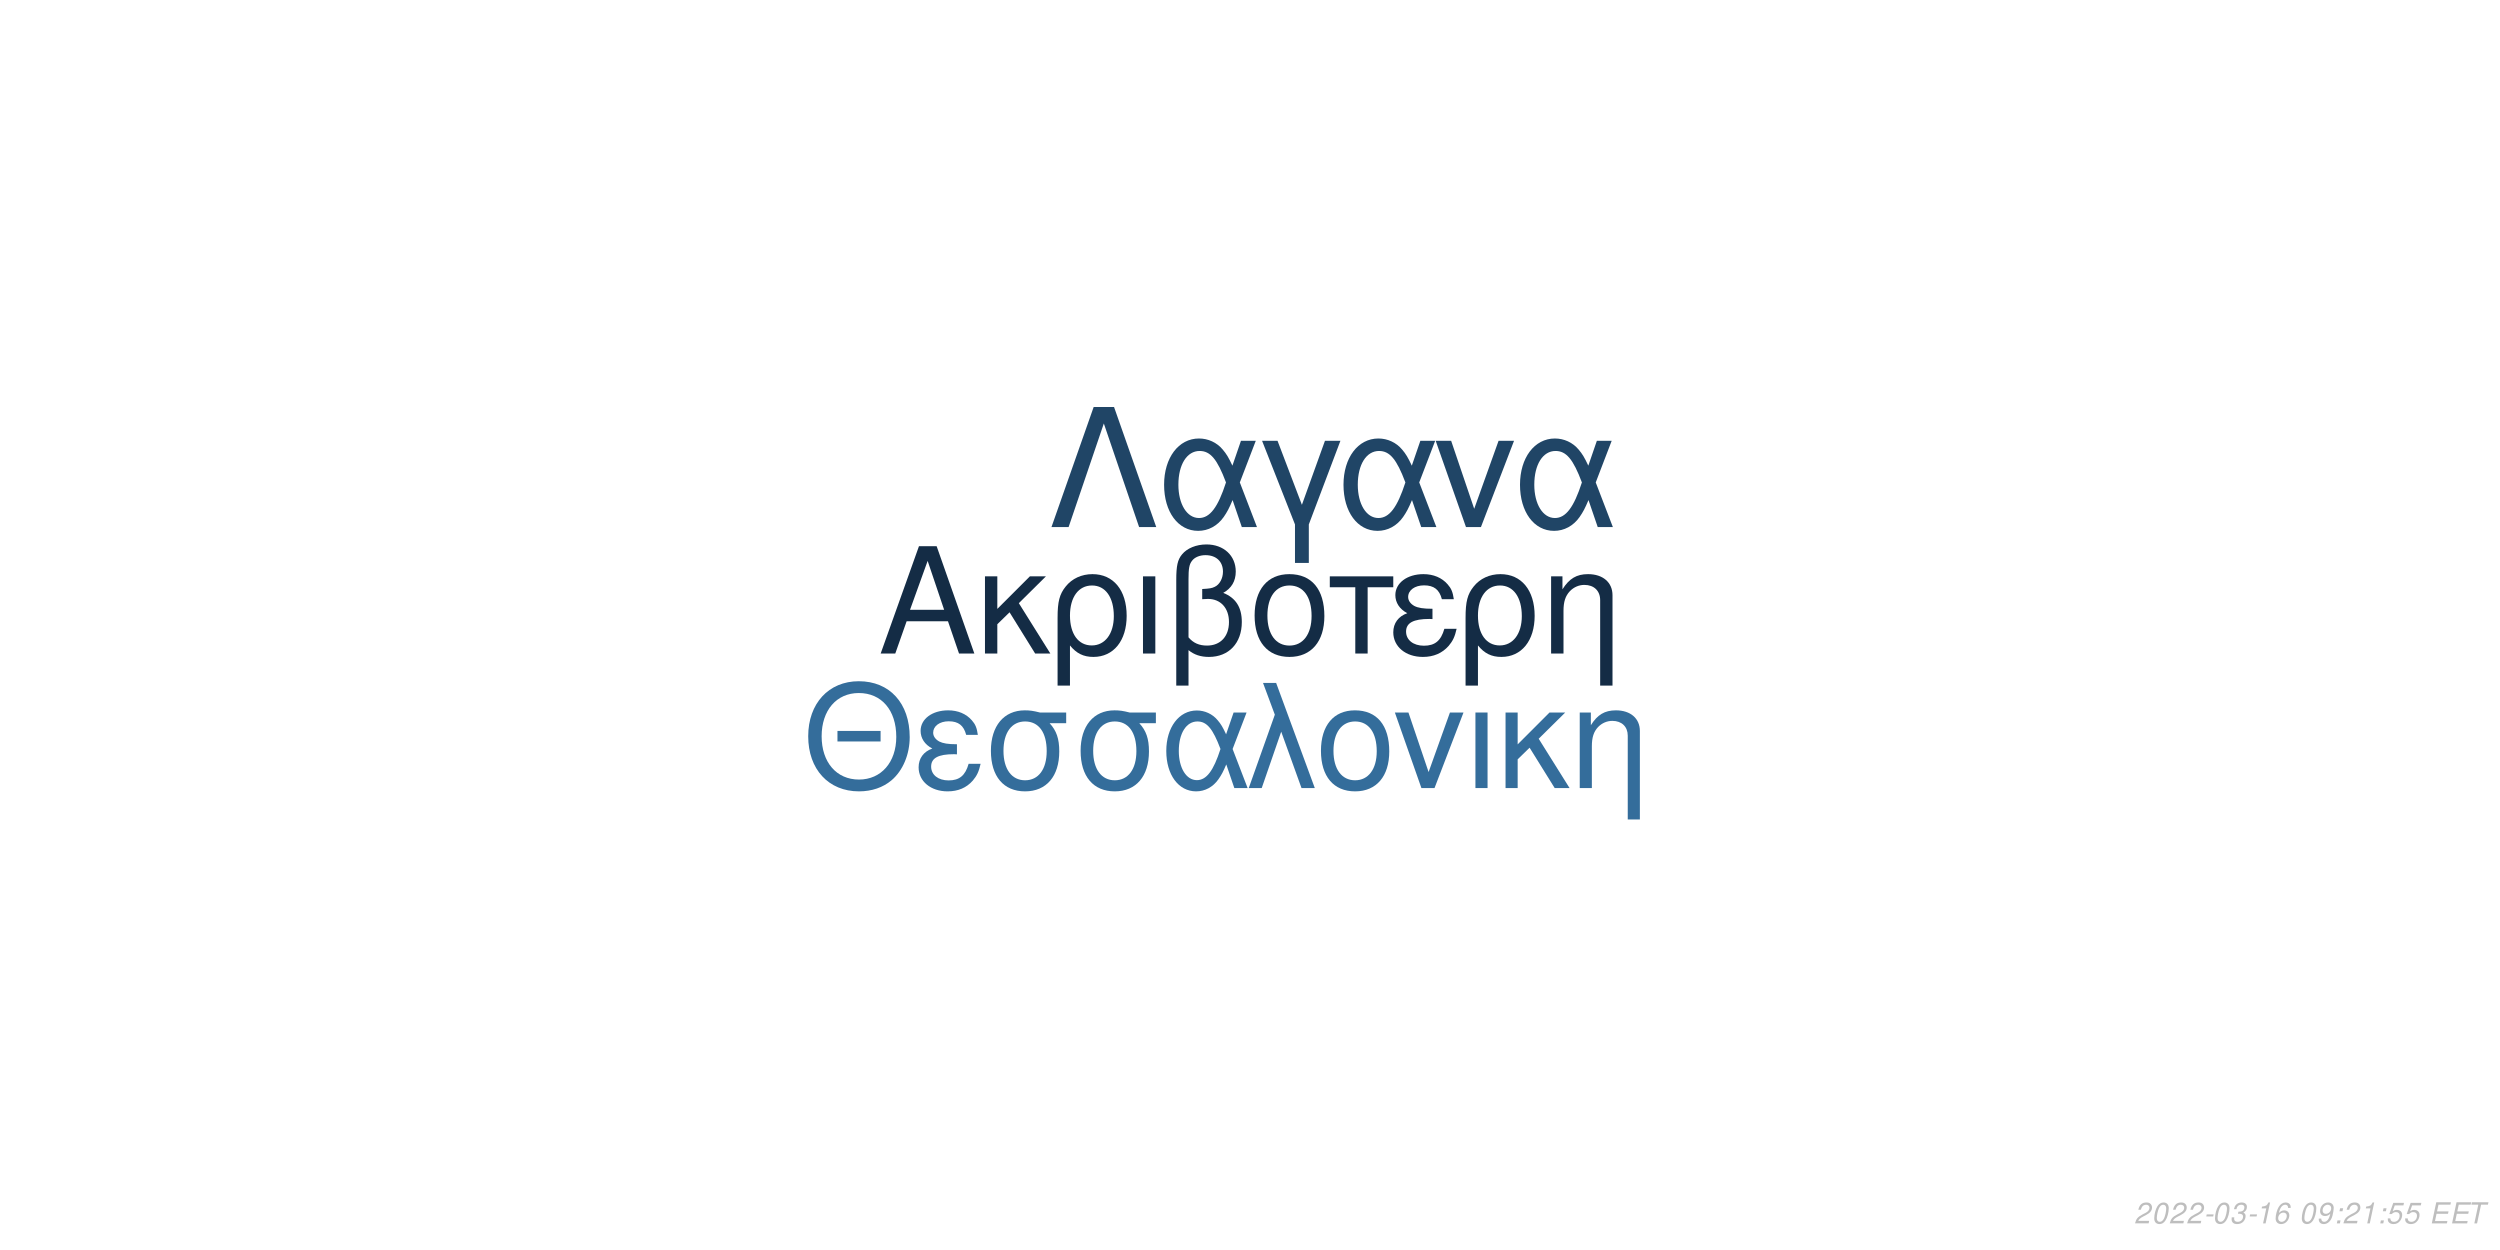
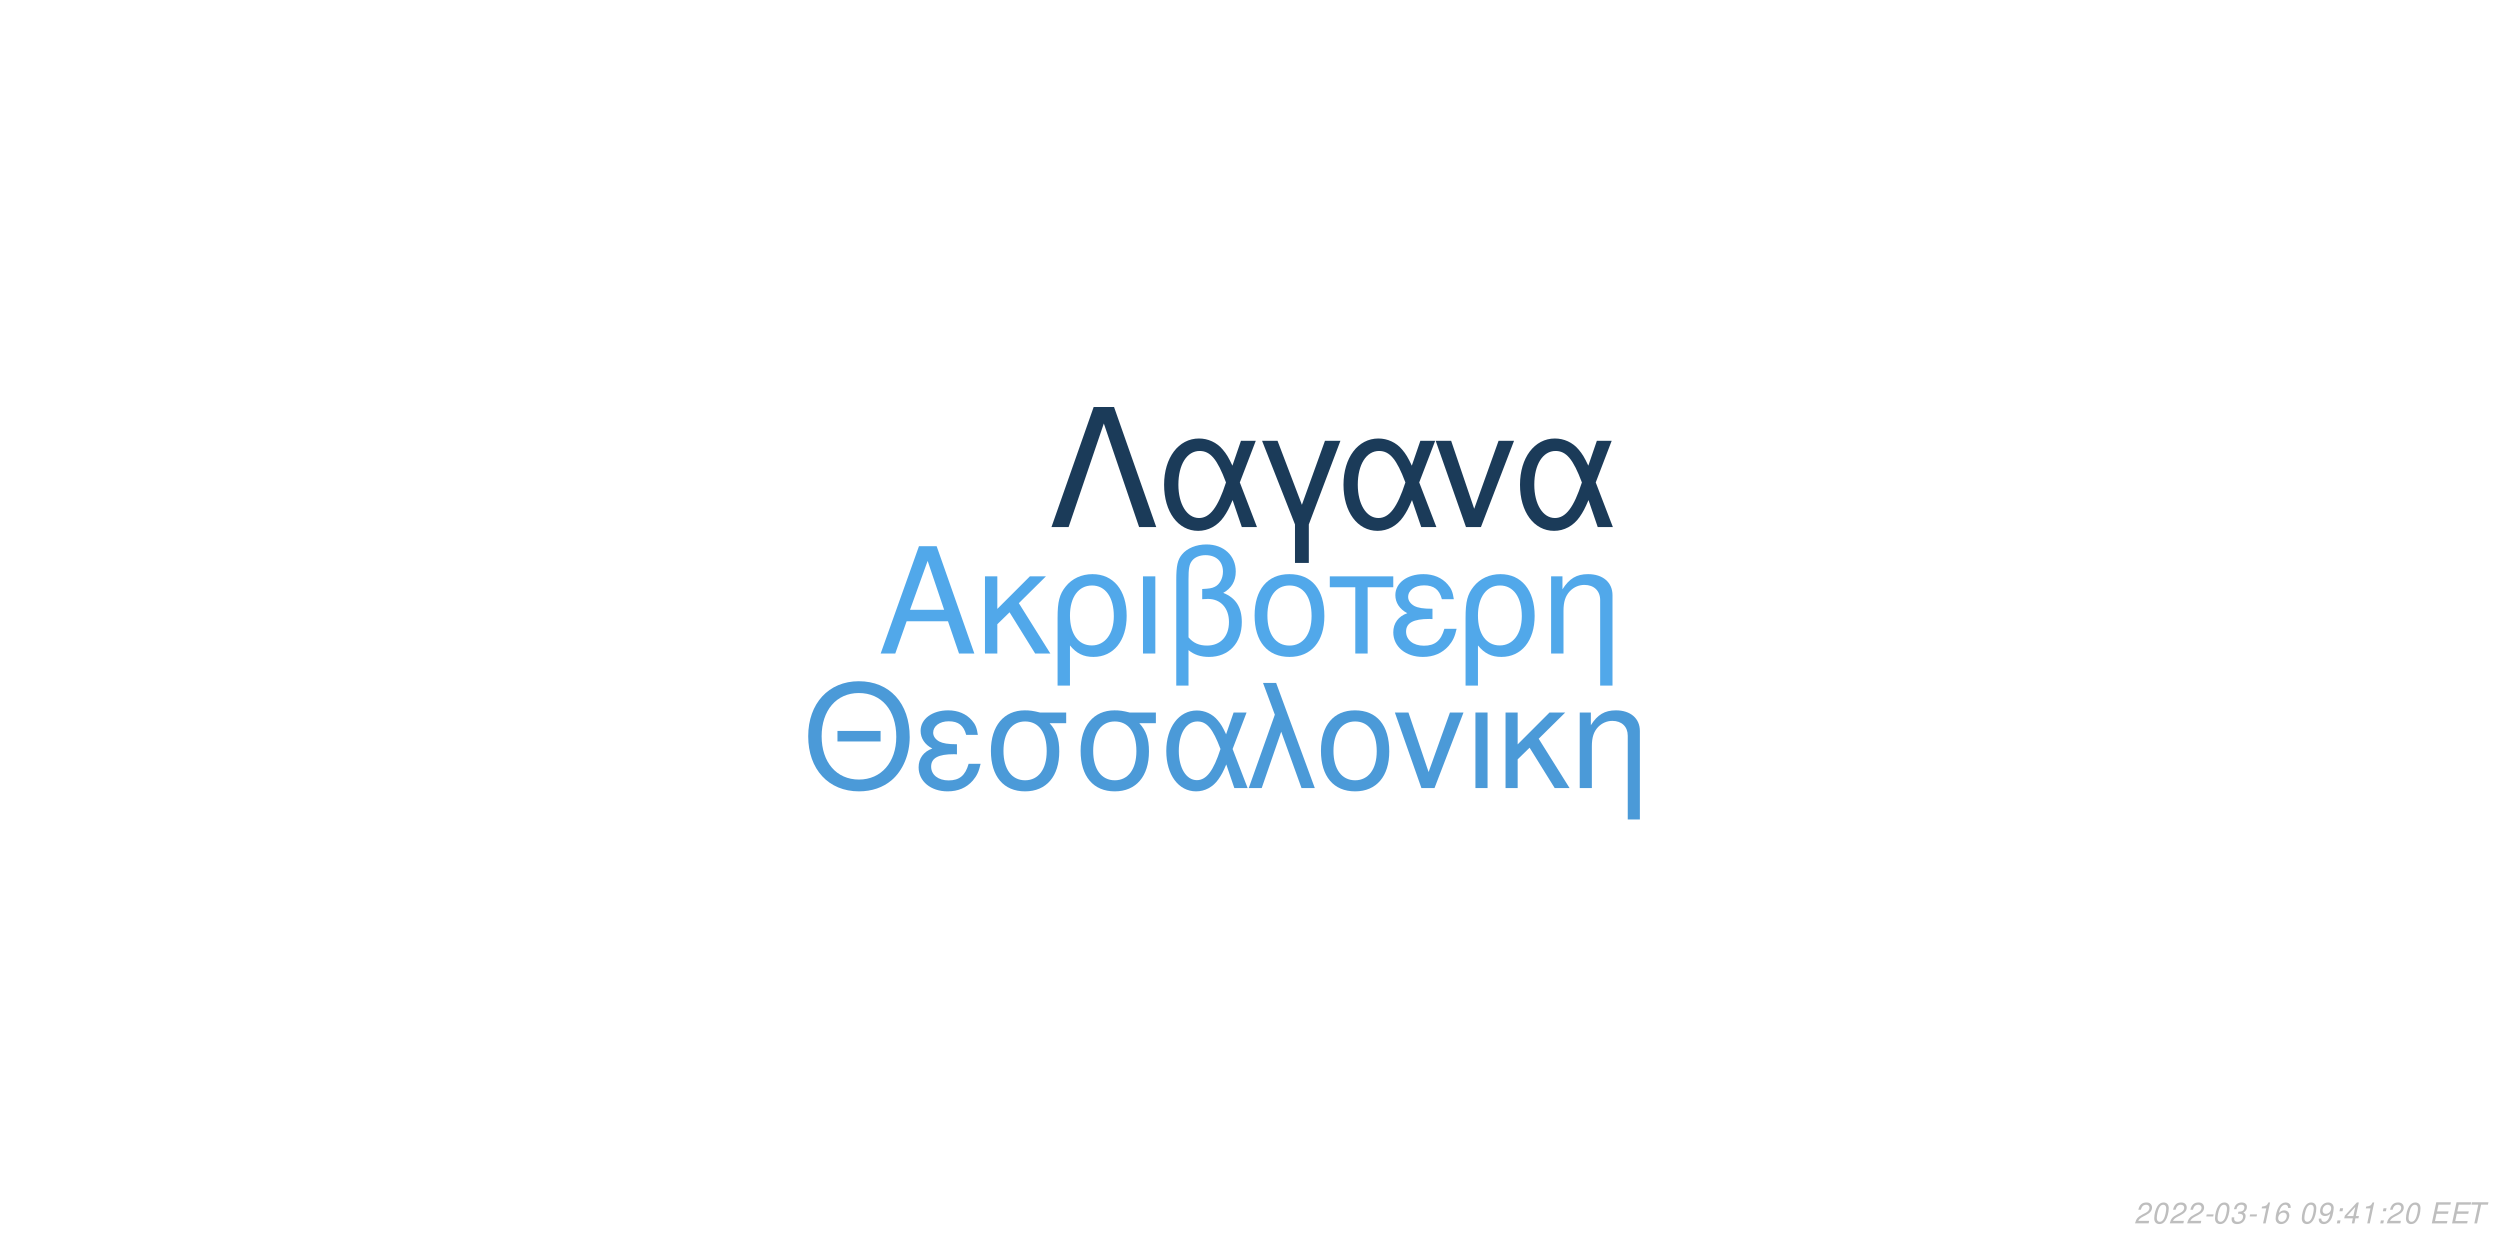
<svg xmlns="http://www.w3.org/2000/svg" xmlns:xlink="http://www.w3.org/1999/xlink" width="864pt" height="432pt" viewBox="0 0 864 432" version="1.1">
  <defs>
    <g>
      <symbol overflow="visible" id="glyph0-0">
        <path style="stroke:none;" d="" />
      </symbol>
      <symbol overflow="visible" id="glyph0-1">
        <path style="stroke:none;" d="M 24.125 -11.141 L 27.938 0 L 33.234 0 L 20.203 -37.094 L 14.094 -37.094 L 0.859 0 L 5.906 0 L 9.828 -11.141 Z M 22.797 -15.109 L 11 -15.109 L 17.094 -32.016 Z M 22.797 -15.109 " />
      </symbol>
      <symbol overflow="visible" id="glyph0-2">
        <path style="stroke:none;" d="M 7.172 -15.422 L 7.172 -26.672 L 2.906 -26.672 L 2.906 0 L 7.172 0 L 7.172 -10.125 L 11.406 -14.25 L 20.25 0 L 25.5 0 L 14.609 -17.406 L 23.969 -26.672 L 18.422 -26.672 Z M 7.172 -15.422 " />
      </symbol>
      <symbol overflow="visible" id="glyph0-3">
        <path style="stroke:none;" d="M 3 11.094 L 7.281 11.094 L 7.281 -2.797 C 9.516 -0.047 11.953 1.172 15.375 1.172 C 22.344 1.172 26.875 -4.422 26.875 -13.031 C 26.875 -21.891 22.297 -27.438 15.062 -27.438 C 11.297 -27.438 7.984 -25.906 5.797 -23.156 C 3.672 -20.516 3 -17.969 3 -12.359 Z M 14.906 -23.516 C 19.547 -23.516 22.438 -19.438 22.438 -12.922 C 22.438 -6.812 19.391 -2.797 14.812 -2.797 C 10.172 -2.797 7.281 -6.766 7.281 -13.125 C 7.281 -19.484 10.234 -23.516 14.906 -23.516 Z M 14.906 -23.516 " />
      </symbol>
      <symbol overflow="visible" id="glyph0-4">
        <path style="stroke:none;" d="M 3.516 0 L 7.781 0 L 7.781 -26.672 L 3.516 -26.672 Z M 3.516 0 " />
      </symbol>
      <symbol overflow="visible" id="glyph0-5">
        <path style="stroke:none;" d="M 4.016 11.094 L 8.25 11.094 L 8.25 -1.172 C 10.172 0.406 12.422 1.172 15.312 1.172 C 22.188 1.172 26.672 -3.609 26.672 -10.891 C 26.672 -15.984 24.578 -19.234 20.25 -20.969 C 23.109 -22.547 24.578 -25.031 24.578 -28.344 C 24.578 -33.844 20.406 -37.703 14.453 -37.703 C 10.938 -37.703 7.734 -36.391 6 -34.25 C 4.484 -32.422 4.016 -30.328 4.016 -25.391 Z M 8.25 -25.656 C 8.25 -29.359 8.5 -30.844 9.469 -32.062 C 10.375 -33.281 12.156 -34 14.094 -34 C 17.812 -34 20.156 -31.812 20.156 -28.297 C 20.156 -25.953 18.984 -23.812 17.297 -23.047 C 16.281 -22.547 15.469 -22.438 12.984 -22.297 L 12.984 -18.781 C 13.734 -18.828 14.344 -18.875 14.969 -18.875 C 19.344 -18.875 22.234 -15.719 22.234 -10.891 C 22.234 -5.906 19.281 -2.75 14.656 -2.75 C 11.953 -2.75 9.922 -3.609 8.25 -5.594 Z M 8.25 -25.656 " />
      </symbol>
      <symbol overflow="visible" id="glyph0-6">
        <path style="stroke:none;" d="M 14.094 -27.438 C 6.562 -27.438 2.094 -22.094 2.094 -13.125 C 2.094 -4.125 6.562 1.172 14.141 1.172 C 21.672 1.172 26.203 -4.172 26.203 -12.922 C 26.203 -22.188 21.828 -27.438 14.094 -27.438 Z M 14.141 -23.516 C 18.938 -23.516 21.781 -19.594 21.781 -12.984 C 21.781 -6.672 18.828 -2.75 14.141 -2.75 C 9.422 -2.75 6.516 -6.672 6.516 -13.125 C 6.516 -19.594 9.422 -23.516 14.141 -23.516 Z M 14.141 -23.516 " />
      </symbol>
      <symbol overflow="visible" id="glyph0-7">
        <path style="stroke:none;" d="M 7.891 0 L 12.156 0 L 12.156 -22.906 L 21.016 -22.906 L 21.016 -26.672 L -0.922 -26.672 L -0.922 -22.906 L 7.891 -22.906 Z M 7.891 0 " />
      </symbol>
      <symbol overflow="visible" id="glyph0-8">
        <path style="stroke:none;" d="M 14.562 -15.469 C 11.344 -15.469 9.562 -15.781 8.297 -16.438 C 6.922 -17.203 6.156 -18.328 6.156 -19.547 C 6.156 -21.891 8.453 -23.562 11.656 -23.562 C 15.062 -23.562 16.953 -22.094 17.812 -18.781 L 21.938 -18.781 C 21.578 -21.266 21.062 -22.5 19.797 -23.922 C 17.812 -26.203 14.906 -27.438 11.453 -27.438 C 5.797 -27.438 1.734 -24.375 1.734 -20.203 C 1.734 -17.609 3.156 -15.375 5.859 -13.938 C 2.797 -12.875 1.016 -10.484 1.016 -7.328 C 1.016 -2.391 5.297 1.172 11.25 1.172 C 14.969 1.172 17.906 -0.109 20.156 -2.641 C 21.578 -4.328 22.297 -5.797 22.906 -8.547 L 18.672 -8.547 C 17.5 -4.422 15.422 -2.703 11.609 -2.703 C 7.938 -2.703 5.438 -4.688 5.438 -7.578 C 5.438 -10.578 7.938 -11.953 13.484 -11.953 C 13.641 -11.953 14.094 -11.953 14.562 -11.906 Z M 14.562 -15.469 " />
      </symbol>
      <symbol overflow="visible" id="glyph0-9">
        <path style="stroke:none;" d="M 3.562 -26.672 L 3.562 0 L 7.844 0 L 7.844 -14.703 C 7.844 -17.906 8.5 -19.891 10.031 -21.531 C 11.406 -22.953 13.188 -23.719 15.062 -23.719 C 18.375 -23.719 20.516 -21.672 20.516 -18.469 L 20.516 11.094 L 24.781 11.094 L 24.781 -20.156 C 24.781 -24.578 21.469 -27.438 16.328 -27.438 C 12.359 -27.438 9.828 -25.906 7.484 -22.188 L 7.484 -26.672 Z M 3.562 -26.672 " />
      </symbol>
      <symbol overflow="visible" id="glyph1-0">
        <path style="stroke:none;" d="" />
      </symbol>
      <symbol overflow="visible" id="glyph1-1">
        <path style="stroke:none;" d="M 26.859 -19.734 L 11.953 -19.734 L 11.953 -16.094 L 26.859 -16.094 Z M 19.328 -36.922 C 8.922 -36.922 1.844 -29.25 1.844 -17.891 C 1.844 -6.484 8.875 1.141 19.391 1.141 C 23.812 1.141 27.703 -0.203 30.641 -2.688 C 34.578 -6.031 36.922 -11.656 36.922 -17.594 C 36.922 -29.297 30 -36.922 19.328 -36.922 Z M 19.328 -32.844 C 27.203 -32.844 32.281 -26.906 32.281 -17.688 C 32.281 -8.922 27.062 -2.938 19.391 -2.938 C 11.609 -2.938 6.484 -8.922 6.484 -17.891 C 6.484 -26.859 11.609 -32.844 19.328 -32.844 Z M 19.328 -32.844 " />
      </symbol>
      <symbol overflow="visible" id="glyph1-2">
        <path style="stroke:none;" d="M 14.25 -15.141 C 11.109 -15.141 9.375 -15.453 8.125 -16.094 C 6.781 -16.844 6.031 -17.938 6.031 -19.141 C 6.031 -21.422 8.266 -23.078 11.406 -23.078 C 14.75 -23.078 16.594 -21.625 17.438 -18.391 L 21.469 -18.391 C 21.125 -20.828 20.625 -22.031 19.391 -23.422 C 17.438 -25.656 14.594 -26.859 11.219 -26.859 C 5.688 -26.859 1.688 -23.875 1.688 -19.781 C 1.688 -17.234 3.094 -15.047 5.734 -13.656 C 2.734 -12.609 1 -10.266 1 -7.172 C 1 -2.344 5.188 1.141 11.016 1.141 C 14.656 1.141 17.547 -0.094 19.734 -2.594 C 21.125 -4.234 21.828 -5.688 22.422 -8.375 L 18.281 -8.375 C 17.141 -4.328 15.094 -2.641 11.359 -2.641 C 7.766 -2.641 5.328 -4.578 5.328 -7.422 C 5.328 -10.359 7.766 -11.703 13.203 -11.703 C 13.359 -11.703 13.797 -11.703 14.25 -11.656 Z M 14.25 -15.141 " />
      </symbol>
      <symbol overflow="visible" id="glyph1-3">
        <path style="stroke:none;" d="M 29 -26.109 L 19.938 -26.109 C 17.594 -26.703 16.438 -26.859 14.703 -26.859 C 7.469 -26.859 2.984 -21.469 2.984 -12.859 C 2.984 -4.031 7.375 1.141 14.797 1.141 C 22.172 1.141 26.609 -4.078 26.609 -12.656 C 26.609 -17.047 25.656 -19.828 23.266 -22.422 L 29 -22.422 Z M 14.797 -23.016 C 19.531 -23.016 22.266 -19.234 22.266 -12.75 C 22.266 -6.531 19.438 -2.688 14.797 -2.688 C 10.172 -2.688 7.328 -6.531 7.328 -12.859 C 7.328 -19.188 10.172 -23.016 14.797 -23.016 Z M 14.797 -23.016 " />
      </symbol>
      <symbol overflow="visible" id="glyph1-4">
        <path style="stroke:none;" d="M 29.344 -26.109 L 24.859 -26.109 L 22.266 -18.578 C 21.125 -21.031 20.484 -22.125 19.328 -23.469 C 17.547 -25.609 14.906 -26.812 12.156 -26.812 C 5.984 -26.812 1.594 -20.984 1.594 -12.812 C 1.594 -4.578 5.828 1.141 11.906 1.141 C 14.953 1.141 17.734 -0.344 19.625 -3.047 C 20.672 -4.531 21.281 -5.688 22.328 -8.172 L 25.109 0 L 29.703 0 L 24.516 -13.5 Z M 20.328 -13.5 C 17.891 -5.922 15.453 -2.734 12.156 -2.734 C 8.516 -2.734 5.922 -6.922 5.922 -12.812 C 5.922 -18.938 8.516 -23.016 12.359 -23.016 C 15.594 -23.016 17.688 -20.531 20.328 -13.5 Z M 20.328 -13.5 " />
      </symbol>
      <symbol overflow="visible" id="glyph1-5">
        <path style="stroke:none;" d="M 1.094 0 L 5.578 0 L 12.312 -19.484 L 19.328 0 L 23.922 0 L 10.562 -36.328 L 6.031 -36.328 L 10.109 -25.359 Z M 1.094 0 " />
      </symbol>
      <symbol overflow="visible" id="glyph1-6">
        <path style="stroke:none;" d="M 13.797 -26.859 C 6.422 -26.859 2.047 -21.625 2.047 -12.859 C 2.047 -4.031 6.422 1.141 13.859 1.141 C 21.234 1.141 25.656 -4.078 25.656 -12.656 C 25.656 -21.719 21.375 -26.859 13.797 -26.859 Z M 13.859 -23.016 C 18.531 -23.016 21.328 -19.188 21.328 -12.703 C 21.328 -6.531 18.438 -2.688 13.859 -2.688 C 9.219 -2.688 6.375 -6.531 6.375 -12.859 C 6.375 -19.188 9.219 -23.016 13.859 -23.016 Z M 13.859 -23.016 " />
      </symbol>
      <symbol overflow="visible" id="glyph1-7">
        <path style="stroke:none;" d="M 14.297 0 L 24.312 -26.109 L 19.625 -26.109 L 12.25 -5.531 L 5.281 -26.109 L 0.594 -26.109 L 9.766 0 Z M 14.297 0 " />
      </symbol>
      <symbol overflow="visible" id="glyph1-8">
        <path style="stroke:none;" d="M 3.438 0 L 7.625 0 L 7.625 -26.109 L 3.438 -26.109 Z M 3.438 0 " />
      </symbol>
      <symbol overflow="visible" id="glyph1-9">
        <path style="stroke:none;" d="M 7.031 -15.094 L 7.031 -26.109 L 2.844 -26.109 L 2.844 0 L 7.031 0 L 7.031 -9.922 L 11.156 -13.953 L 19.828 0 L 24.969 0 L 14.297 -17.047 L 23.469 -26.109 L 18.031 -26.109 Z M 7.031 -15.094 " />
      </symbol>
      <symbol overflow="visible" id="glyph1-10">
        <path style="stroke:none;" d="M 3.484 -26.109 L 3.484 0 L 7.672 0 L 7.672 -14.406 C 7.672 -17.547 8.328 -19.484 9.812 -21.078 C 11.156 -22.469 12.906 -23.219 14.75 -23.219 C 17.984 -23.219 20.078 -21.234 20.078 -18.094 L 20.078 10.859 L 24.266 10.859 L 24.266 -19.734 C 24.266 -24.062 21.031 -26.859 16 -26.859 C 12.109 -26.859 9.609 -25.359 7.328 -21.719 L 7.328 -26.109 Z M 3.484 -26.109 " />
      </symbol>
      <symbol overflow="visible" id="glyph2-0">
        <path style="stroke:none;" d="" />
      </symbol>
      <symbol overflow="visible" id="glyph2-1">
        <path style="stroke:none;" d="M 22.531 -41.484 L 15.484 -41.484 L 0.906 0 L 6.828 0 L 19 -35.797 L 31.188 0 L 37.109 0 Z M 22.531 -41.484 " />
      </symbol>
      <symbol overflow="visible" id="glyph2-2">
        <path style="stroke:none;" d="M 33.516 -29.812 L 28.391 -29.812 L 25.438 -21.219 C 24.125 -24.016 23.391 -25.266 22.078 -26.797 C 20.031 -29.25 17.016 -30.609 13.891 -30.609 C 6.828 -30.609 1.828 -23.953 1.828 -14.625 C 1.828 -5.234 6.656 1.312 13.594 1.312 C 17.078 1.312 20.266 -0.391 22.422 -3.469 C 23.609 -5.172 24.297 -6.484 25.5 -9.328 L 28.688 0 L 33.922 0 L 28 -15.422 Z M 23.219 -15.422 C 20.422 -6.766 17.641 -3.125 13.891 -3.125 C 9.734 -3.125 6.766 -7.906 6.766 -14.625 C 6.766 -21.625 9.734 -26.297 14.109 -26.297 C 17.812 -26.297 20.203 -23.453 23.219 -15.422 Z M 23.219 -15.422 " />
      </symbol>
      <symbol overflow="visible" id="glyph2-3">
        <path style="stroke:none;" d="M 12.062 12.406 L 16.844 12.406 L 16.844 -0.906 L 27.766 -29.812 L 22.422 -29.812 L 14.453 -7.688 L 6.031 -29.812 L 0.688 -29.812 L 12.062 -0.906 Z M 12.062 12.406 " />
      </symbol>
      <symbol overflow="visible" id="glyph2-4">
        <path style="stroke:none;" d="M 16.328 0 L 27.766 -29.812 L 22.422 -29.812 L 14 -6.312 L 6.031 -29.812 L 0.688 -29.812 L 11.156 0 Z M 16.328 0 " />
      </symbol>
      <symbol overflow="visible" id="glyph3-0">
        <path style="stroke:none;" d="" />
      </symbol>
      <symbol overflow="visible" id="glyph3-1">
        <path style="stroke:none;" d="M 5.234 -0.875 L 1.469 -0.875 C 1.641 -1.375 2.203 -1.891 3.109 -2.344 L 4.234 -2.938 C 5.562 -3.625 6.219 -4.469 6.219 -5.484 C 6.219 -5.938 6.062 -6.359 5.797 -6.656 C 5.469 -7.047 4.984 -7.234 4.312 -7.234 C 2.766 -7.234 1.891 -6.453 1.484 -4.734 L 2.375 -4.734 C 2.484 -5.188 2.609 -5.484 2.797 -5.75 C 3.094 -6.203 3.609 -6.453 4.188 -6.453 C 4.891 -6.453 5.344 -6.031 5.344 -5.375 C 5.344 -4.703 4.859 -4.094 4.016 -3.656 L 2.984 -3.125 C 1.234 -2.188 0.797 -1.656 0.344 -0.016 L 5.047 -0.016 Z M 5.234 -0.875 " />
      </symbol>
      <symbol overflow="visible" id="glyph3-2">
        <path style="stroke:none;" d="M 4.203 -7.234 C 3.375 -7.234 2.688 -6.812 2.125 -5.984 C 1.484 -5.047 0.984 -3.188 0.984 -1.734 C 0.984 -1.109 1.172 -0.562 1.484 -0.266 C 1.797 0.047 2.281 0.234 2.766 0.234 C 3.625 0.234 4.281 -0.156 4.859 -1.016 C 5.516 -1.953 6 -3.797 6 -5.266 C 6 -6.5 5.328 -7.234 4.203 -7.234 Z M 4.094 -6.453 C 4.734 -6.453 5.125 -5.984 5.125 -5.156 C 5.125 -4.203 4.781 -2.625 4.406 -1.812 C 3.984 -0.938 3.516 -0.547 2.875 -0.547 C 2.25 -0.547 1.875 -1.031 1.875 -1.828 C 1.875 -2.797 2.203 -4.344 2.594 -5.203 C 2.984 -6.047 3.453 -6.453 4.094 -6.453 Z M 4.094 -6.453 " />
      </symbol>
      <symbol overflow="visible" id="glyph3-3">
        <path style="stroke:none;" d="M 3.516 -3.125 L 1.125 -3.125 L 0.969 -2.406 L 3.359 -2.406 Z M 3.516 -3.125 " />
      </symbol>
      <symbol overflow="visible" id="glyph3-4">
        <path style="stroke:none;" d="M 2.922 -3.312 C 3.125 -3.344 3.234 -3.344 3.375 -3.344 C 4.203 -3.344 4.688 -3 4.688 -2.406 C 4.688 -1.312 3.906 -0.547 2.781 -0.547 C 2.047 -0.547 1.594 -0.938 1.594 -1.562 C 1.594 -1.719 1.609 -1.844 1.656 -2.094 L 0.766 -2.094 C 0.734 -1.797 0.719 -1.641 0.719 -1.469 C 0.719 -0.375 1.406 0.234 2.641 0.234 C 3.547 0.234 4.297 -0.078 4.812 -0.656 C 5.266 -1.156 5.562 -1.875 5.562 -2.547 C 5.562 -3.125 5.344 -3.453 4.797 -3.734 C 5.641 -4.234 6.016 -4.844 6.016 -5.734 C 6.016 -6.656 5.312 -7.234 4.203 -7.234 C 3.375 -7.234 2.672 -6.938 2.188 -6.375 C 1.891 -6.031 1.703 -5.641 1.516 -4.906 L 2.391 -4.906 C 2.5 -5.359 2.594 -5.594 2.734 -5.812 C 3.047 -6.234 3.516 -6.453 4.078 -6.453 C 4.734 -6.453 5.141 -6.125 5.141 -5.578 C 5.141 -5.188 5.016 -4.797 4.797 -4.547 C 4.516 -4.234 4 -4.062 3.266 -4.062 L 3.078 -4.062 Z M 2.922 -3.312 " />
      </symbol>
      <symbol overflow="visible" id="glyph3-5">
        <path style="stroke:none;" d="M 3.703 -5.188 L 2.594 0 L 3.469 0 L 5.016 -7.234 L 4.438 -7.234 C 3.906 -6.156 3.688 -6.016 2.234 -5.812 L 2.109 -5.188 Z M 3.703 -5.188 " />
      </symbol>
      <symbol overflow="visible" id="glyph3-6">
        <path style="stroke:none;" d="M 6.125 -5.344 L 6.141 -5.625 C 6.141 -6.609 5.453 -7.234 4.391 -7.234 C 3.438 -7.234 2.641 -6.719 2.016 -5.703 C 1.422 -4.781 0.938 -2.953 0.938 -1.688 C 0.938 -0.516 1.688 0.234 2.859 0.234 C 3.703 0.234 4.438 -0.156 5 -0.875 C 5.406 -1.422 5.672 -2.156 5.672 -2.766 C 5.672 -3.812 4.969 -4.5 3.906 -4.5 C 3.234 -4.5 2.672 -4.234 2.094 -3.625 C 2.406 -5.375 3.234 -6.453 4.25 -6.453 C 4.703 -6.453 5.062 -6.234 5.172 -5.844 C 5.203 -5.719 5.234 -5.578 5.25 -5.344 Z M 3.656 -3.734 C 4.344 -3.734 4.797 -3.281 4.797 -2.625 C 4.797 -1.469 3.984 -0.547 2.984 -0.547 C 2.297 -0.547 1.812 -1.047 1.812 -1.766 C 1.812 -2.859 2.625 -3.734 3.656 -3.734 Z M 3.656 -3.734 " />
      </symbol>
      <symbol overflow="visible" id="glyph3-7">
        <path style="stroke:none;" d="" />
      </symbol>
      <symbol overflow="visible" id="glyph3-8">
        <path style="stroke:none;" d="M 0.844 -1.656 C 0.844 -1.547 0.844 -1.438 0.844 -1.375 C 0.844 -0.406 1.531 0.234 2.578 0.234 C 3.203 0.234 3.766 0.016 4.297 -0.438 C 4.938 -1 5.312 -1.656 5.594 -2.719 C 5.844 -3.672 6.016 -4.766 6.016 -5.375 C 6.016 -5.844 5.844 -6.328 5.547 -6.656 C 5.203 -7.031 4.703 -7.234 4.062 -7.234 C 2.516 -7.234 1.297 -5.938 1.297 -4.266 C 1.297 -3.203 1.984 -2.547 3.047 -2.547 C 3.484 -2.547 3.953 -2.672 4.281 -2.891 C 4.406 -2.984 4.547 -3.078 4.828 -3.344 C 4.438 -1.484 3.703 -0.547 2.703 -0.547 C 2.109 -0.547 1.719 -0.938 1.719 -1.547 L 1.719 -1.656 Z M 3.953 -6.453 C 4.625 -6.453 5.141 -5.953 5.141 -5.281 C 5.141 -4.188 4.312 -3.312 3.297 -3.312 C 2.594 -3.312 2.172 -3.734 2.172 -4.453 C 2.172 -5.562 2.984 -6.453 3.953 -6.453 Z M 3.953 -6.453 " />
      </symbol>
      <symbol overflow="visible" id="glyph3-9">
        <path style="stroke:none;" d="M 2.359 -1.031 L 1.312 -1.031 L 1.094 0 L 2.141 0 Z M 3.266 -5.234 L 2.219 -5.234 L 2 -4.203 L 3.047 -4.203 Z M 3.266 -5.234 " />
      </symbol>
      <symbol overflow="visible" id="glyph3-10">
-         <path style="stroke:none;" d="M 6.297 -7.094 L 2.594 -7.094 L 1.234 -3.234 L 2.047 -3.234 C 2.656 -3.766 2.938 -3.906 3.531 -3.906 C 4.328 -3.906 4.797 -3.453 4.797 -2.688 C 4.797 -1.438 3.969 -0.547 2.828 -0.547 C 2.031 -0.547 1.609 -0.938 1.578 -1.734 L 0.703 -1.734 L 0.703 -1.516 C 0.703 -0.938 0.844 -0.547 1.188 -0.266 C 1.562 0.062 2.078 0.234 2.703 0.234 C 3.656 0.234 4.391 -0.156 4.984 -0.922 C 5.422 -1.5 5.672 -2.234 5.672 -2.953 C 5.672 -4 4.938 -4.672 3.812 -4.672 C 3.328 -4.672 2.906 -4.547 2.406 -4.234 L 3.109 -6.219 L 6.109 -6.219 Z M 6.297 -7.094 " />
+         <path style="stroke:none;" d="M 3.625 -1.75 L 3.266 0 L 4.141 0 L 4.516 -1.75 L 5.562 -1.75 L 5.734 -2.531 L 4.688 -2.531 L 5.688 -7.234 L 5.016 -7.234 L 0.844 -2.672 L 0.641 -1.75 Z M 3.797 -2.531 L 1.594 -2.531 L 4.469 -5.703 Z M 3.797 -2.531 " />
      </symbol>
      <symbol overflow="visible" id="glyph3-11">
        <path style="stroke:none;" d="M 2.547 -3.312 L 6.5 -3.312 L 6.688 -4.141 L 2.719 -4.141 L 3.219 -6.469 L 7.344 -6.469 L 7.516 -7.297 L 2.453 -7.297 L 0.906 0 L 6.125 0 L 6.297 -0.812 L 2.016 -0.812 Z M 2.547 -3.312 " />
      </symbol>
      <symbol overflow="visible" id="glyph3-12">
        <path style="stroke:none;" d="M 4.938 -6.469 L 7.312 -6.469 L 7.484 -7.297 L 1.75 -7.297 L 1.578 -6.469 L 3.984 -6.469 L 2.609 0 L 3.547 0 Z M 4.938 -6.469 " />
      </symbol>
    </g>
  </defs>
  <g id="surface1">
    <rect x="0" y="0" width="864" height="432" style="fill:rgb(100%,100%,100%);fill-opacity:1;stroke:none;" />
-     <g style="fill:rgb(7.843%,17.255%,27.059%);fill-opacity:1;">
+     <g style="fill:rgb(31.765%,65.882%,91.765%);fill-opacity:1;">
      <use xlink:href="#glyph0-1" x="303.5" y="225.861" />
      <use xlink:href="#glyph0-2" x="337.5" y="225.861" />
      <use xlink:href="#glyph0-3" x="362.5" y="225.861" />
      <use xlink:href="#glyph0-4" x="391.5" y="225.861" />
      <use xlink:href="#glyph0-5" x="402.5" y="225.861" />
      <use xlink:href="#glyph0-6" x="431.5" y="225.861" />
      <use xlink:href="#glyph0-7" x="460.5" y="225.861" />
      <use xlink:href="#glyph0-8" x="480.5" y="225.861" />
      <use xlink:href="#glyph0-3" x="503.5" y="225.861" />
      <use xlink:href="#glyph0-9" x="532.5" y="225.861" />
    </g>
-     <g style="fill:rgb(20.392%,42.745%,60.784%);fill-opacity:1;">
+     <g style="fill:rgb(29.412%,60.392%,84.706%);fill-opacity:1;">
      <use xlink:href="#glyph1-1" x="277.473" y="272.354" />
      <use xlink:href="#glyph1-2" x="316.473" y="272.354" />
      <use xlink:href="#glyph1-3" x="339.473" y="272.354" />
      <use xlink:href="#glyph1-3" x="370.473" y="272.354" />
      <use xlink:href="#glyph1-4" x="401.473" y="272.354" />
      <use xlink:href="#glyph1-5" x="430.473" y="272.354" />
      <use xlink:href="#glyph1-6" x="454.473" y="272.354" />
      <use xlink:href="#glyph1-7" x="481.473" y="272.354" />
      <use xlink:href="#glyph1-8" x="506.473" y="272.354" />
      <use xlink:href="#glyph1-9" x="517.473" y="272.354" />
      <use xlink:href="#glyph1-10" x="542.473" y="272.354" />
    </g>
-     <g style="fill:rgb(12.549%,27.059%,40%);fill-opacity:1;">
+     <g style="fill:rgb(10.588%,23.137%,34.902%);fill-opacity:1;">
      <use xlink:href="#glyph2-1" x="362.484" y="182.152" />
      <use xlink:href="#glyph2-2" x="400.484" y="182.152" />
      <use xlink:href="#glyph2-3" x="435.484" y="182.152" />
      <use xlink:href="#glyph2-2" x="462.484" y="182.152" />
      <use xlink:href="#glyph2-4" x="495.484" y="182.152" />
      <use xlink:href="#glyph2-2" x="523.484" y="182.152" />
    </g>
    <g style="fill:rgb(74.51%,74.51%,74.51%);fill-opacity:1;">
      <use xlink:href="#glyph3-1" x="737.52" y="422.81" />
      <use xlink:href="#glyph3-2" x="743.52" y="422.81" />
      <use xlink:href="#glyph3-1" x="749.52" y="422.81" />
      <use xlink:href="#glyph3-1" x="755.52" y="422.81" />
      <use xlink:href="#glyph3-3" x="761.52" y="422.81" />
      <use xlink:href="#glyph3-2" x="764.52" y="422.81" />
      <use xlink:href="#glyph3-4" x="770.52" y="422.81" />
      <use xlink:href="#glyph3-3" x="776.52" y="422.81" />
      <use xlink:href="#glyph3-5" x="779.52" y="422.81" />
      <use xlink:href="#glyph3-6" x="785.52" y="422.81" />
      <use xlink:href="#glyph3-7" x="791.52" y="422.81" />
      <use xlink:href="#glyph3-2" x="794.52" y="422.81" />
      <use xlink:href="#glyph3-8" x="800.52" y="422.81" />
      <use xlink:href="#glyph3-9" x="806.52" y="422.81" />
-       <use xlink:href="#glyph3-1" x="809.52" y="422.81" />
+       <use xlink:href="#glyph3-10" x="809.52" y="422.81" />
      <use xlink:href="#glyph3-5" x="815.52" y="422.81" />
      <use xlink:href="#glyph3-9" x="821.52" y="422.81" />
-       <use xlink:href="#glyph3-10" x="824.52" y="422.81" />
-       <use xlink:href="#glyph3-10" x="830.52" y="422.81" />
+       <use xlink:href="#glyph3-1" x="824.52" y="422.81" />
+       <use xlink:href="#glyph3-2" x="830.52" y="422.81" />
      <use xlink:href="#glyph3-7" x="836.52" y="422.81" />
      <use xlink:href="#glyph3-11" x="839.52" y="422.81" />
      <use xlink:href="#glyph3-11" x="846.52" y="422.81" />
      <use xlink:href="#glyph3-12" x="852.52" y="422.81" />
    </g>
  </g>
</svg>
